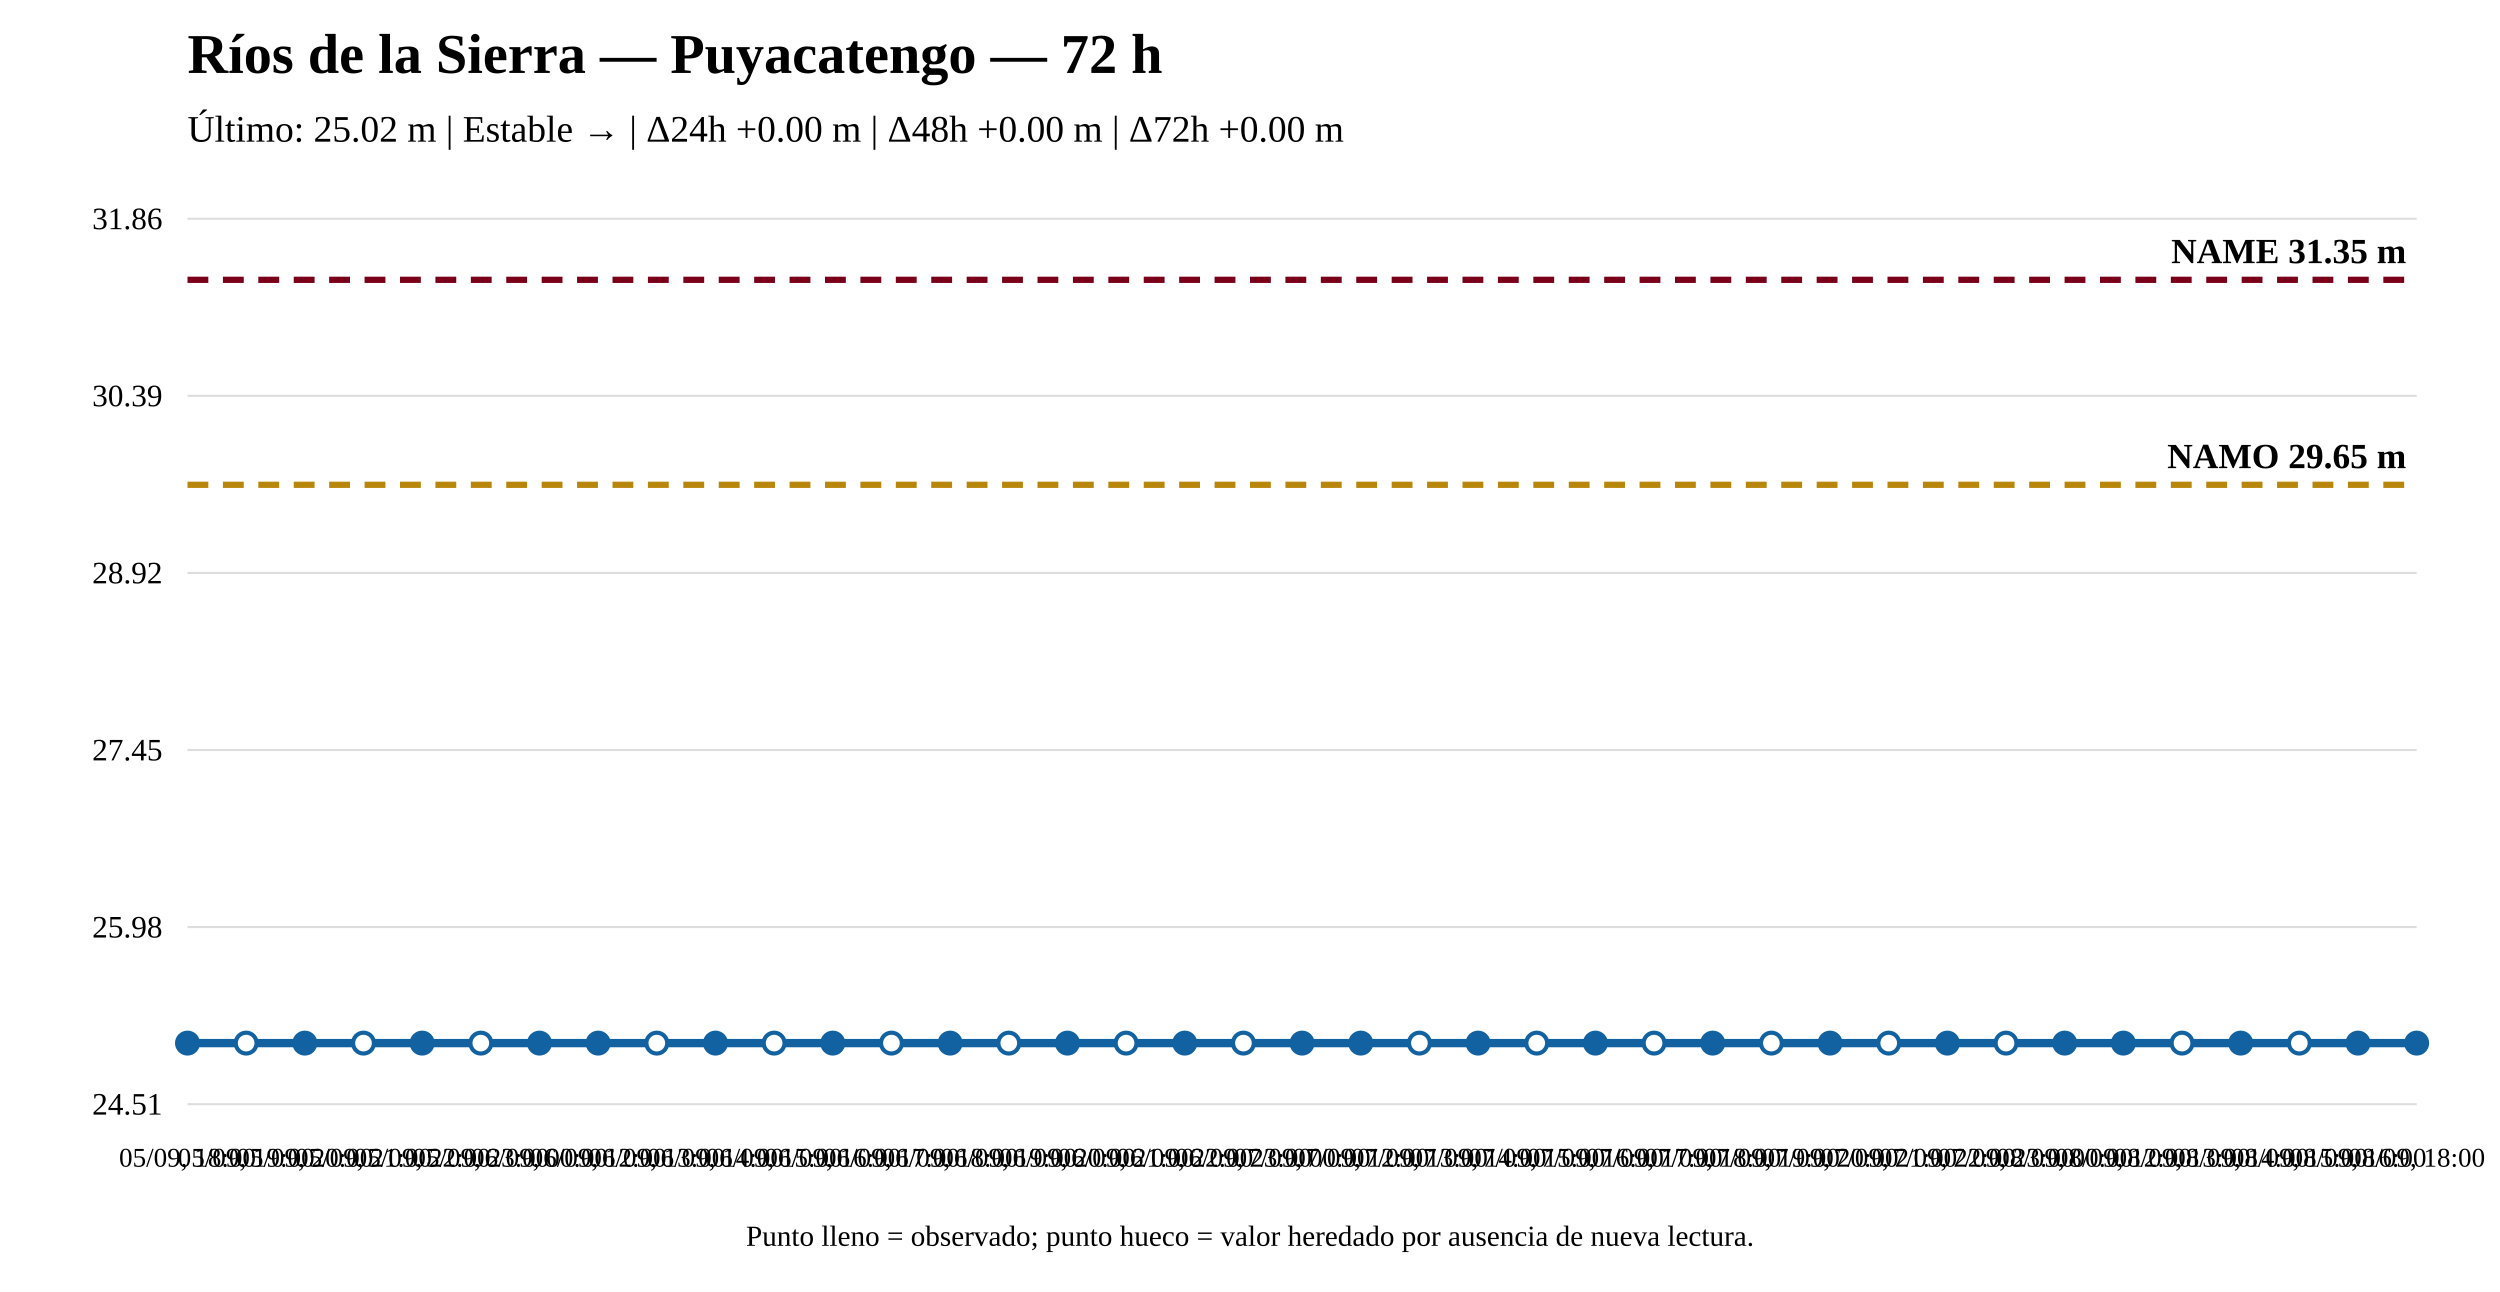
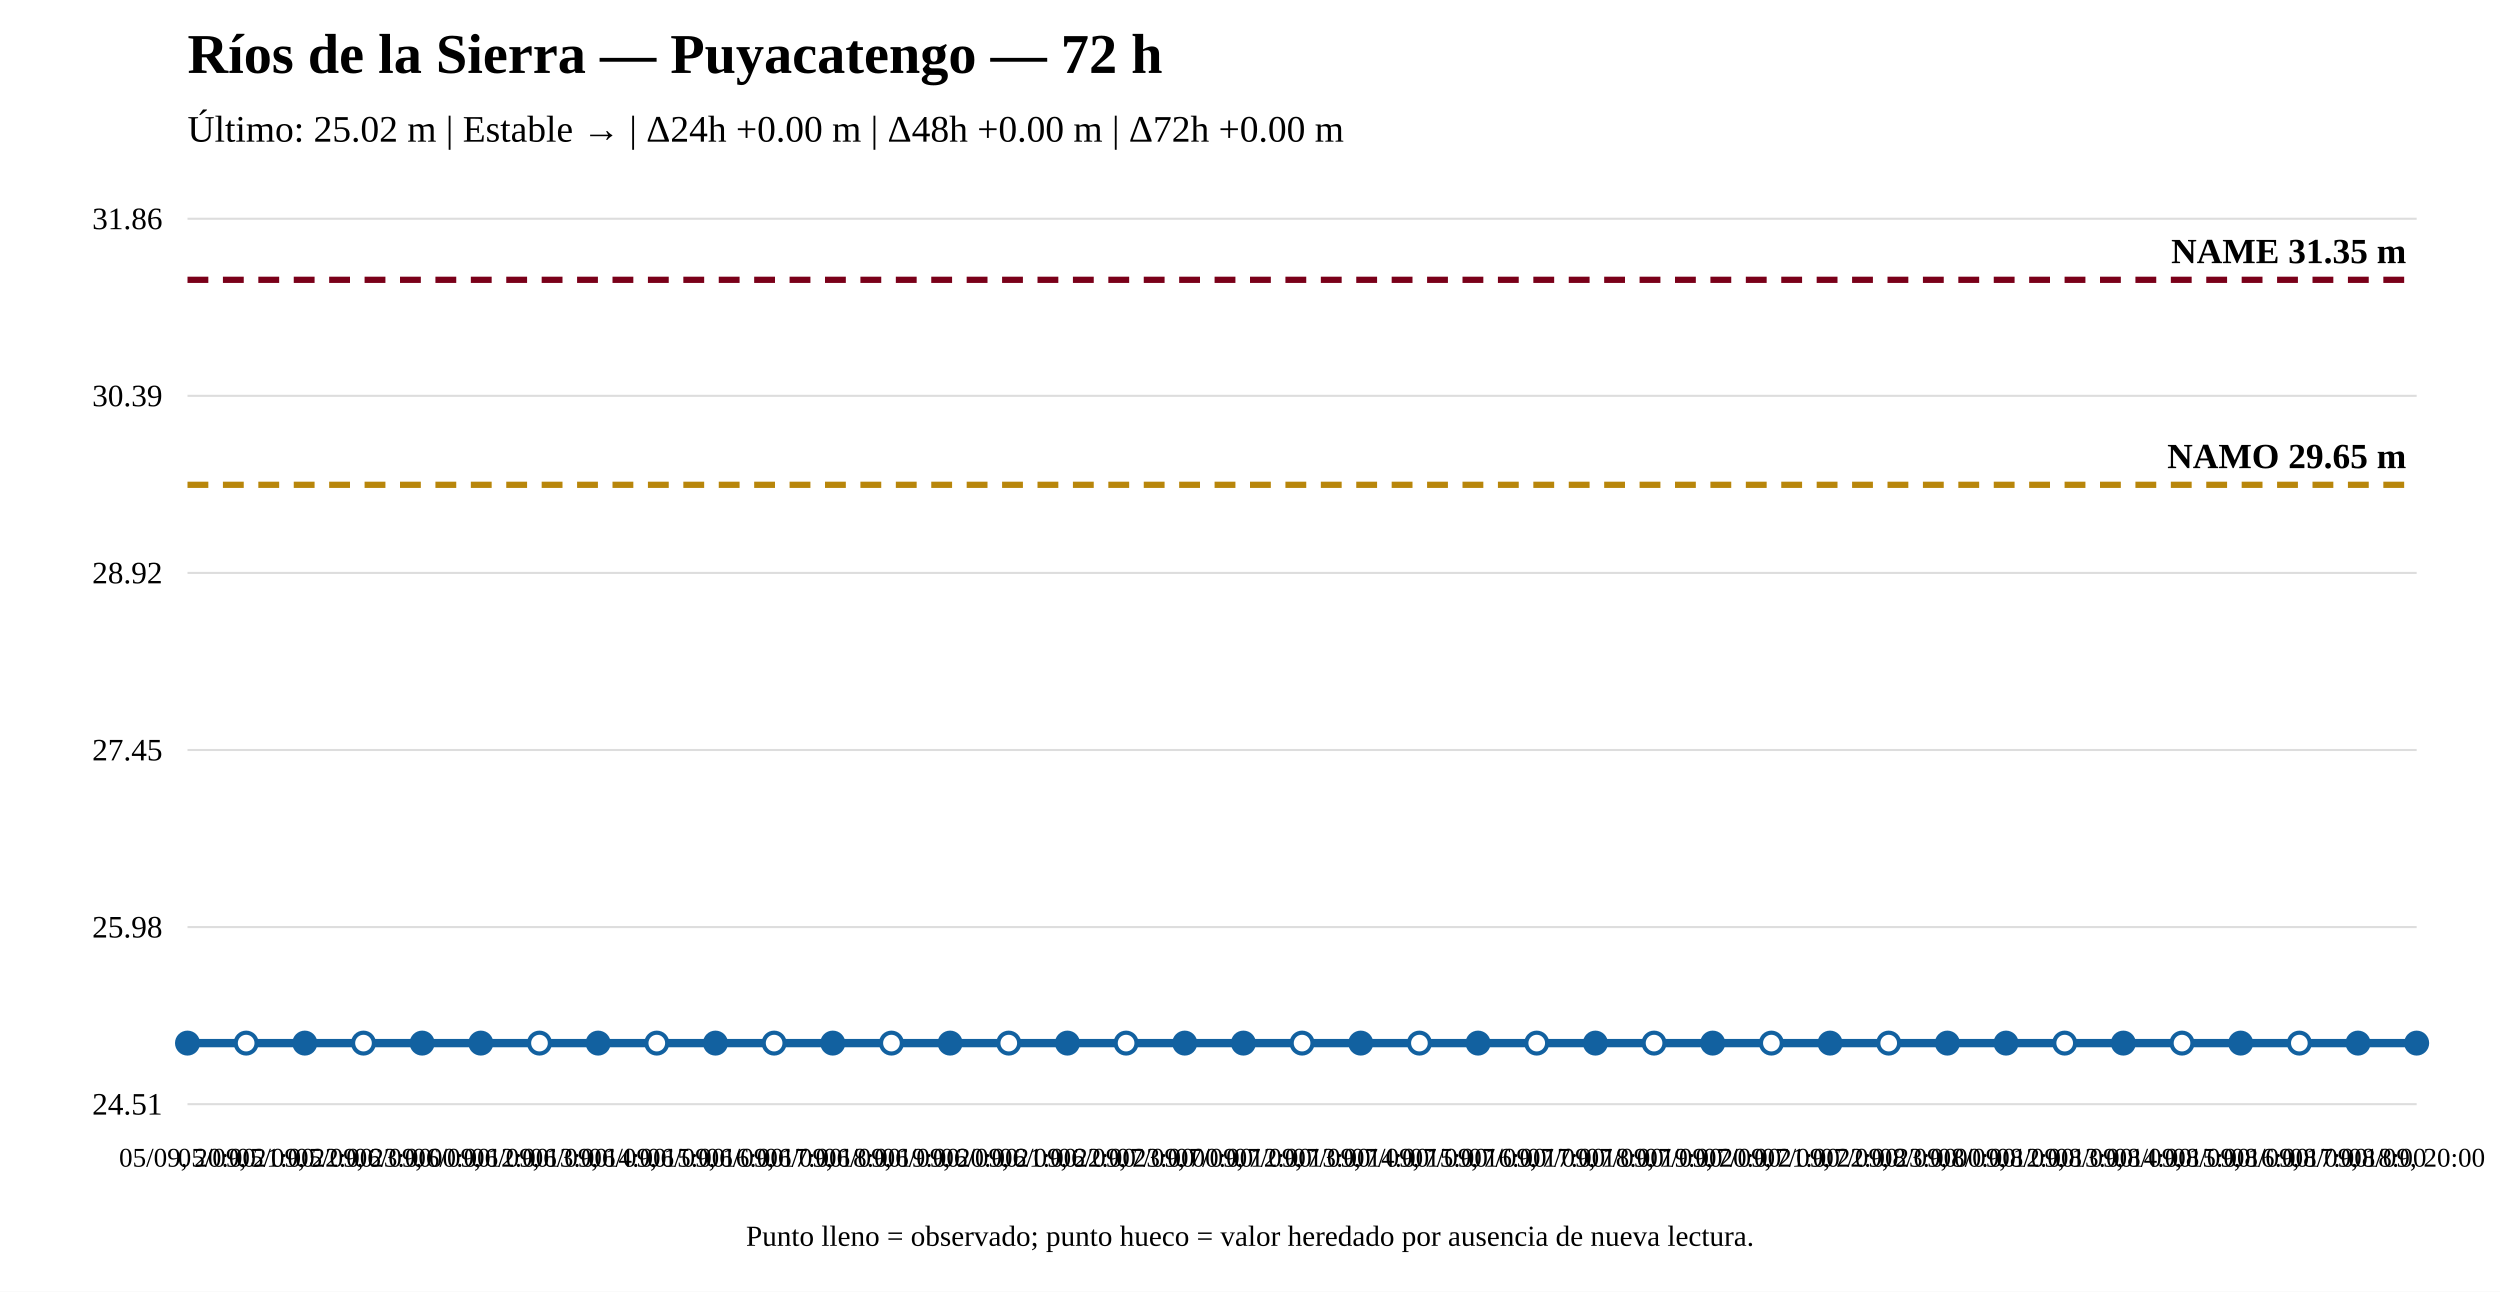
<svg xmlns="http://www.w3.org/2000/svg" width="1200" height="620" viewBox="0 0 1200 620">
  <rect width="100%" height="100%" fill="white" />
  <text x="90" y="35" font-size="27" font-weight="bold">Ríos de la Sierra — Puyacatengo — 72 h</text>
  <text x="90" y="68" font-size="18">Último: 25.02 m | Estable → | Δ24h +0.00 m | Δ48h +0.00 m | Δ72h +0.00 m</text>
  <line x1="90" y1="530" x2="1160" y2="530" stroke="#ddd" />
  <line x1="90" y1="445" x2="1160" y2="445" stroke="#ddd" />
  <line x1="90" y1="360" x2="1160" y2="360" stroke="#ddd" />
  <line x1="90" y1="275" x2="1160" y2="275" stroke="#ddd" />
  <line x1="90" y1="190" x2="1160" y2="190" stroke="#ddd" />
  <line x1="90" y1="105" x2="1160" y2="105" stroke="#ddd" />
  <text x="78" y="535" text-anchor="end" font-size="15">24.51</text>
  <text x="78" y="450" text-anchor="end" font-size="15">25.98</text>
  <text x="78" y="365" text-anchor="end" font-size="15">27.45</text>
  <text x="78" y="280" text-anchor="end" font-size="15">28.92</text>
  <text x="78" y="195" text-anchor="end" font-size="15">30.39</text>
  <text x="78" y="110" text-anchor="end" font-size="15">31.86</text>
  <line x1="90" y1="232.706" x2="1160" y2="232.706" stroke="#b8860b" stroke-width="3" stroke-dasharray="10 7" />
  <text x="1155" y="224.706" text-anchor="end" font-size="17" font-weight="bold">NAMO 29.65 m</text>
  <line x1="90" y1="134.31" x2="1160" y2="134.31" stroke="#7a0019" stroke-width="3" stroke-dasharray="10 7" />
  <text x="1155" y="126.31" text-anchor="end" font-size="17" font-weight="bold">NAME 31.35 m</text>
  <polyline fill="none" stroke="#1261a0" stroke-width="4" points="90,500.69 118.158,500.69 146.316,500.69 174.474,500.69 202.632,500.69 230.789,500.69 258.947,500.69 287.105,500.69 315.263,500.69 343.421,500.69 371.579,500.69 399.737,500.69 427.895,500.69 456.053,500.69 484.211,500.69 512.368,500.69 540.526,500.69 568.684,500.69 596.842,500.69 625,500.69 653.158,500.69 681.316,500.69 709.474,500.69 737.632,500.69 765.789,500.69 793.947,500.69 822.105,500.69 850.263,500.69 878.421,500.69 906.579,500.69 934.737,500.69 962.895,500.69 991.053,500.69 1019.211,500.69 1047.368,500.69 1075.526,500.69 1103.684,500.69 1131.842,500.69 1160,500.69" />
  <circle cx="90" cy="500.69" r="5" fill="#1261a0" stroke="#1261a0" stroke-width="2" />
  <circle cx="118.158" cy="500.69" r="5" fill="white" stroke="#1261a0" stroke-width="2" />
  <circle cx="146.316" cy="500.69" r="5" fill="#1261a0" stroke="#1261a0" stroke-width="2" />
  <circle cx="174.474" cy="500.69" r="5" fill="white" stroke="#1261a0" stroke-width="2" />
  <circle cx="202.632" cy="500.69" r="5" fill="#1261a0" stroke="#1261a0" stroke-width="2" />
-   <circle cx="230.789" cy="500.69" r="5" fill="white" stroke="#1261a0" stroke-width="2" />
-   <circle cx="258.947" cy="500.69" r="5" fill="#1261a0" stroke="#1261a0" stroke-width="2" />
+   <circle cx="230.789" cy="500.69" r="5" fill="#1261a0" stroke="#1261a0" stroke-width="2" />
+   <circle cx="258.947" cy="500.69" r="5" fill="white" stroke="#1261a0" stroke-width="2" />
  <circle cx="287.105" cy="500.69" r="5" fill="#1261a0" stroke="#1261a0" stroke-width="2" />
  <circle cx="315.263" cy="500.69" r="5" fill="white" stroke="#1261a0" stroke-width="2" />
  <circle cx="343.421" cy="500.69" r="5" fill="#1261a0" stroke="#1261a0" stroke-width="2" />
  <circle cx="371.579" cy="500.69" r="5" fill="white" stroke="#1261a0" stroke-width="2" />
  <circle cx="399.737" cy="500.69" r="5" fill="#1261a0" stroke="#1261a0" stroke-width="2" />
  <circle cx="427.895" cy="500.69" r="5" fill="white" stroke="#1261a0" stroke-width="2" />
  <circle cx="456.053" cy="500.69" r="5" fill="#1261a0" stroke="#1261a0" stroke-width="2" />
  <circle cx="484.211" cy="500.69" r="5" fill="white" stroke="#1261a0" stroke-width="2" />
  <circle cx="512.368" cy="500.69" r="5" fill="#1261a0" stroke="#1261a0" stroke-width="2" />
  <circle cx="540.526" cy="500.69" r="5" fill="white" stroke="#1261a0" stroke-width="2" />
  <circle cx="568.684" cy="500.69" r="5" fill="#1261a0" stroke="#1261a0" stroke-width="2" />
-   <circle cx="596.842" cy="500.69" r="5" fill="white" stroke="#1261a0" stroke-width="2" />
-   <circle cx="625" cy="500.69" r="5" fill="#1261a0" stroke="#1261a0" stroke-width="2" />
+   <circle cx="596.842" cy="500.69" r="5" fill="#1261a0" stroke="#1261a0" stroke-width="2" />
+   <circle cx="625" cy="500.69" r="5" fill="white" stroke="#1261a0" stroke-width="2" />
  <circle cx="653.158" cy="500.69" r="5" fill="#1261a0" stroke="#1261a0" stroke-width="2" />
  <circle cx="681.316" cy="500.69" r="5" fill="white" stroke="#1261a0" stroke-width="2" />
  <circle cx="709.474" cy="500.69" r="5" fill="#1261a0" stroke="#1261a0" stroke-width="2" />
  <circle cx="737.632" cy="500.69" r="5" fill="white" stroke="#1261a0" stroke-width="2" />
  <circle cx="765.789" cy="500.69" r="5" fill="#1261a0" stroke="#1261a0" stroke-width="2" />
  <circle cx="793.947" cy="500.69" r="5" fill="white" stroke="#1261a0" stroke-width="2" />
  <circle cx="822.105" cy="500.69" r="5" fill="#1261a0" stroke="#1261a0" stroke-width="2" />
  <circle cx="850.263" cy="500.69" r="5" fill="white" stroke="#1261a0" stroke-width="2" />
  <circle cx="878.421" cy="500.69" r="5" fill="#1261a0" stroke="#1261a0" stroke-width="2" />
  <circle cx="906.579" cy="500.69" r="5" fill="white" stroke="#1261a0" stroke-width="2" />
  <circle cx="934.737" cy="500.69" r="5" fill="#1261a0" stroke="#1261a0" stroke-width="2" />
-   <circle cx="962.895" cy="500.69" r="5" fill="white" stroke="#1261a0" stroke-width="2" />
-   <circle cx="991.053" cy="500.69" r="5" fill="#1261a0" stroke="#1261a0" stroke-width="2" />
+   <circle cx="962.895" cy="500.69" r="5" fill="#1261a0" stroke="#1261a0" stroke-width="2" />
+   <circle cx="991.053" cy="500.69" r="5" fill="white" stroke="#1261a0" stroke-width="2" />
  <circle cx="1019.211" cy="500.69" r="5" fill="#1261a0" stroke="#1261a0" stroke-width="2" />
  <circle cx="1047.368" cy="500.69" r="5" fill="white" stroke="#1261a0" stroke-width="2" />
  <circle cx="1075.526" cy="500.69" r="5" fill="#1261a0" stroke="#1261a0" stroke-width="2" />
  <circle cx="1103.684" cy="500.69" r="5" fill="white" stroke="#1261a0" stroke-width="2" />
  <circle cx="1131.842" cy="500.69" r="5" fill="#1261a0" stroke="#1261a0" stroke-width="2" />
  <circle cx="1160" cy="500.69" r="5" fill="#1261a0" stroke="#1261a0" stroke-width="2" />
-   <text x="90" y="560" text-anchor="middle" font-size="13">05/09, 18:00</text>
-   <text x="118.158" y="560" text-anchor="middle" font-size="13">05/09, 19:00</text>
-   <text x="146.316" y="560" text-anchor="middle" font-size="13">05/09, 20:00</text>
-   <text x="174.474" y="560" text-anchor="middle" font-size="13">05/09, 21:00</text>
-   <text x="202.632" y="560" text-anchor="middle" font-size="13">05/09, 22:00</text>
-   <text x="230.789" y="560" text-anchor="middle" font-size="13">05/09, 23:00</text>
-   <text x="258.947" y="560" text-anchor="middle" font-size="13">06/09, 00:00</text>
-   <text x="287.105" y="560" text-anchor="middle" font-size="13">06/09, 12:00</text>
-   <text x="315.263" y="560" text-anchor="middle" font-size="13">06/09, 13:00</text>
-   <text x="343.421" y="560" text-anchor="middle" font-size="13">06/09, 14:00</text>
-   <text x="371.579" y="560" text-anchor="middle" font-size="13">06/09, 15:00</text>
-   <text x="399.737" y="560" text-anchor="middle" font-size="13">06/09, 16:00</text>
-   <text x="427.895" y="560" text-anchor="middle" font-size="13">06/09, 17:00</text>
-   <text x="456.053" y="560" text-anchor="middle" font-size="13">06/09, 18:00</text>
-   <text x="484.211" y="560" text-anchor="middle" font-size="13">06/09, 19:00</text>
-   <text x="512.368" y="560" text-anchor="middle" font-size="13">06/09, 20:00</text>
-   <text x="540.526" y="560" text-anchor="middle" font-size="13">06/09, 21:00</text>
-   <text x="568.684" y="560" text-anchor="middle" font-size="13">06/09, 22:00</text>
-   <text x="596.842" y="560" text-anchor="middle" font-size="13">06/09, 23:00</text>
-   <text x="625" y="560" text-anchor="middle" font-size="13">07/09, 00:00</text>
-   <text x="653.158" y="560" text-anchor="middle" font-size="13">07/09, 12:00</text>
-   <text x="681.316" y="560" text-anchor="middle" font-size="13">07/09, 13:00</text>
-   <text x="709.474" y="560" text-anchor="middle" font-size="13">07/09, 14:00</text>
-   <text x="737.632" y="560" text-anchor="middle" font-size="13">07/09, 15:00</text>
-   <text x="765.789" y="560" text-anchor="middle" font-size="13">07/09, 16:00</text>
-   <text x="793.947" y="560" text-anchor="middle" font-size="13">07/09, 17:00</text>
-   <text x="822.105" y="560" text-anchor="middle" font-size="13">07/09, 18:00</text>
-   <text x="850.263" y="560" text-anchor="middle" font-size="13">07/09, 19:00</text>
-   <text x="878.421" y="560" text-anchor="middle" font-size="13">07/09, 20:00</text>
-   <text x="906.579" y="560" text-anchor="middle" font-size="13">07/09, 21:00</text>
-   <text x="934.737" y="560" text-anchor="middle" font-size="13">07/09, 22:00</text>
-   <text x="962.895" y="560" text-anchor="middle" font-size="13">07/09, 23:00</text>
-   <text x="991.053" y="560" text-anchor="middle" font-size="13">08/09, 00:00</text>
-   <text x="1019.211" y="560" text-anchor="middle" font-size="13">08/09, 12:00</text>
-   <text x="1047.368" y="560" text-anchor="middle" font-size="13">08/09, 13:00</text>
-   <text x="1075.526" y="560" text-anchor="middle" font-size="13">08/09, 14:00</text>
-   <text x="1103.684" y="560" text-anchor="middle" font-size="13">08/09, 15:00</text>
-   <text x="1131.842" y="560" text-anchor="middle" font-size="13">08/09, 16:00</text>
-   <text x="1160" y="560" text-anchor="middle" font-size="13">08/09, 18:00</text>
+   <text x="90" y="560" text-anchor="middle" font-size="13">05/09, 20:00</text>
+   <text x="118.158" y="560" text-anchor="middle" font-size="13">05/09, 21:00</text>
+   <text x="146.316" y="560" text-anchor="middle" font-size="13">05/09, 22:00</text>
+   <text x="174.474" y="560" text-anchor="middle" font-size="13">05/09, 23:00</text>
+   <text x="202.632" y="560" text-anchor="middle" font-size="13">06/09, 00:00</text>
+   <text x="230.789" y="560" text-anchor="middle" font-size="13">06/09, 12:00</text>
+   <text x="258.947" y="560" text-anchor="middle" font-size="13">06/09, 13:00</text>
+   <text x="287.105" y="560" text-anchor="middle" font-size="13">06/09, 14:00</text>
+   <text x="315.263" y="560" text-anchor="middle" font-size="13">06/09, 15:00</text>
+   <text x="343.421" y="560" text-anchor="middle" font-size="13">06/09, 16:00</text>
+   <text x="371.579" y="560" text-anchor="middle" font-size="13">06/09, 17:00</text>
+   <text x="399.737" y="560" text-anchor="middle" font-size="13">06/09, 18:00</text>
+   <text x="427.895" y="560" text-anchor="middle" font-size="13">06/09, 19:00</text>
+   <text x="456.053" y="560" text-anchor="middle" font-size="13">06/09, 20:00</text>
+   <text x="484.211" y="560" text-anchor="middle" font-size="13">06/09, 21:00</text>
+   <text x="512.368" y="560" text-anchor="middle" font-size="13">06/09, 22:00</text>
+   <text x="540.526" y="560" text-anchor="middle" font-size="13">06/09, 23:00</text>
+   <text x="568.684" y="560" text-anchor="middle" font-size="13">07/09, 00:00</text>
+   <text x="596.842" y="560" text-anchor="middle" font-size="13">07/09, 12:00</text>
+   <text x="625" y="560" text-anchor="middle" font-size="13">07/09, 13:00</text>
+   <text x="653.158" y="560" text-anchor="middle" font-size="13">07/09, 14:00</text>
+   <text x="681.316" y="560" text-anchor="middle" font-size="13">07/09, 15:00</text>
+   <text x="709.474" y="560" text-anchor="middle" font-size="13">07/09, 16:00</text>
+   <text x="737.632" y="560" text-anchor="middle" font-size="13">07/09, 17:00</text>
+   <text x="765.789" y="560" text-anchor="middle" font-size="13">07/09, 18:00</text>
+   <text x="793.947" y="560" text-anchor="middle" font-size="13">07/09, 19:00</text>
+   <text x="822.105" y="560" text-anchor="middle" font-size="13">07/09, 20:00</text>
+   <text x="850.263" y="560" text-anchor="middle" font-size="13">07/09, 21:00</text>
+   <text x="878.421" y="560" text-anchor="middle" font-size="13">07/09, 22:00</text>
+   <text x="906.579" y="560" text-anchor="middle" font-size="13">07/09, 23:00</text>
+   <text x="934.737" y="560" text-anchor="middle" font-size="13">08/09, 00:00</text>
+   <text x="962.895" y="560" text-anchor="middle" font-size="13">08/09, 12:00</text>
+   <text x="991.053" y="560" text-anchor="middle" font-size="13">08/09, 13:00</text>
+   <text x="1019.211" y="560" text-anchor="middle" font-size="13">08/09, 14:00</text>
+   <text x="1047.368" y="560" text-anchor="middle" font-size="13">08/09, 15:00</text>
+   <text x="1075.526" y="560" text-anchor="middle" font-size="13">08/09, 16:00</text>
+   <text x="1103.684" y="560" text-anchor="middle" font-size="13">08/09, 17:00</text>
+   <text x="1131.842" y="560" text-anchor="middle" font-size="13">08/09, 18:00</text>
+   <text x="1160" y="560" text-anchor="middle" font-size="13">08/09, 20:00</text>
  <text x="600" y="598" text-anchor="middle" font-size="14">Punto lleno = observado; punto hueco = valor heredado por ausencia de nueva lectura.</text>
</svg>
